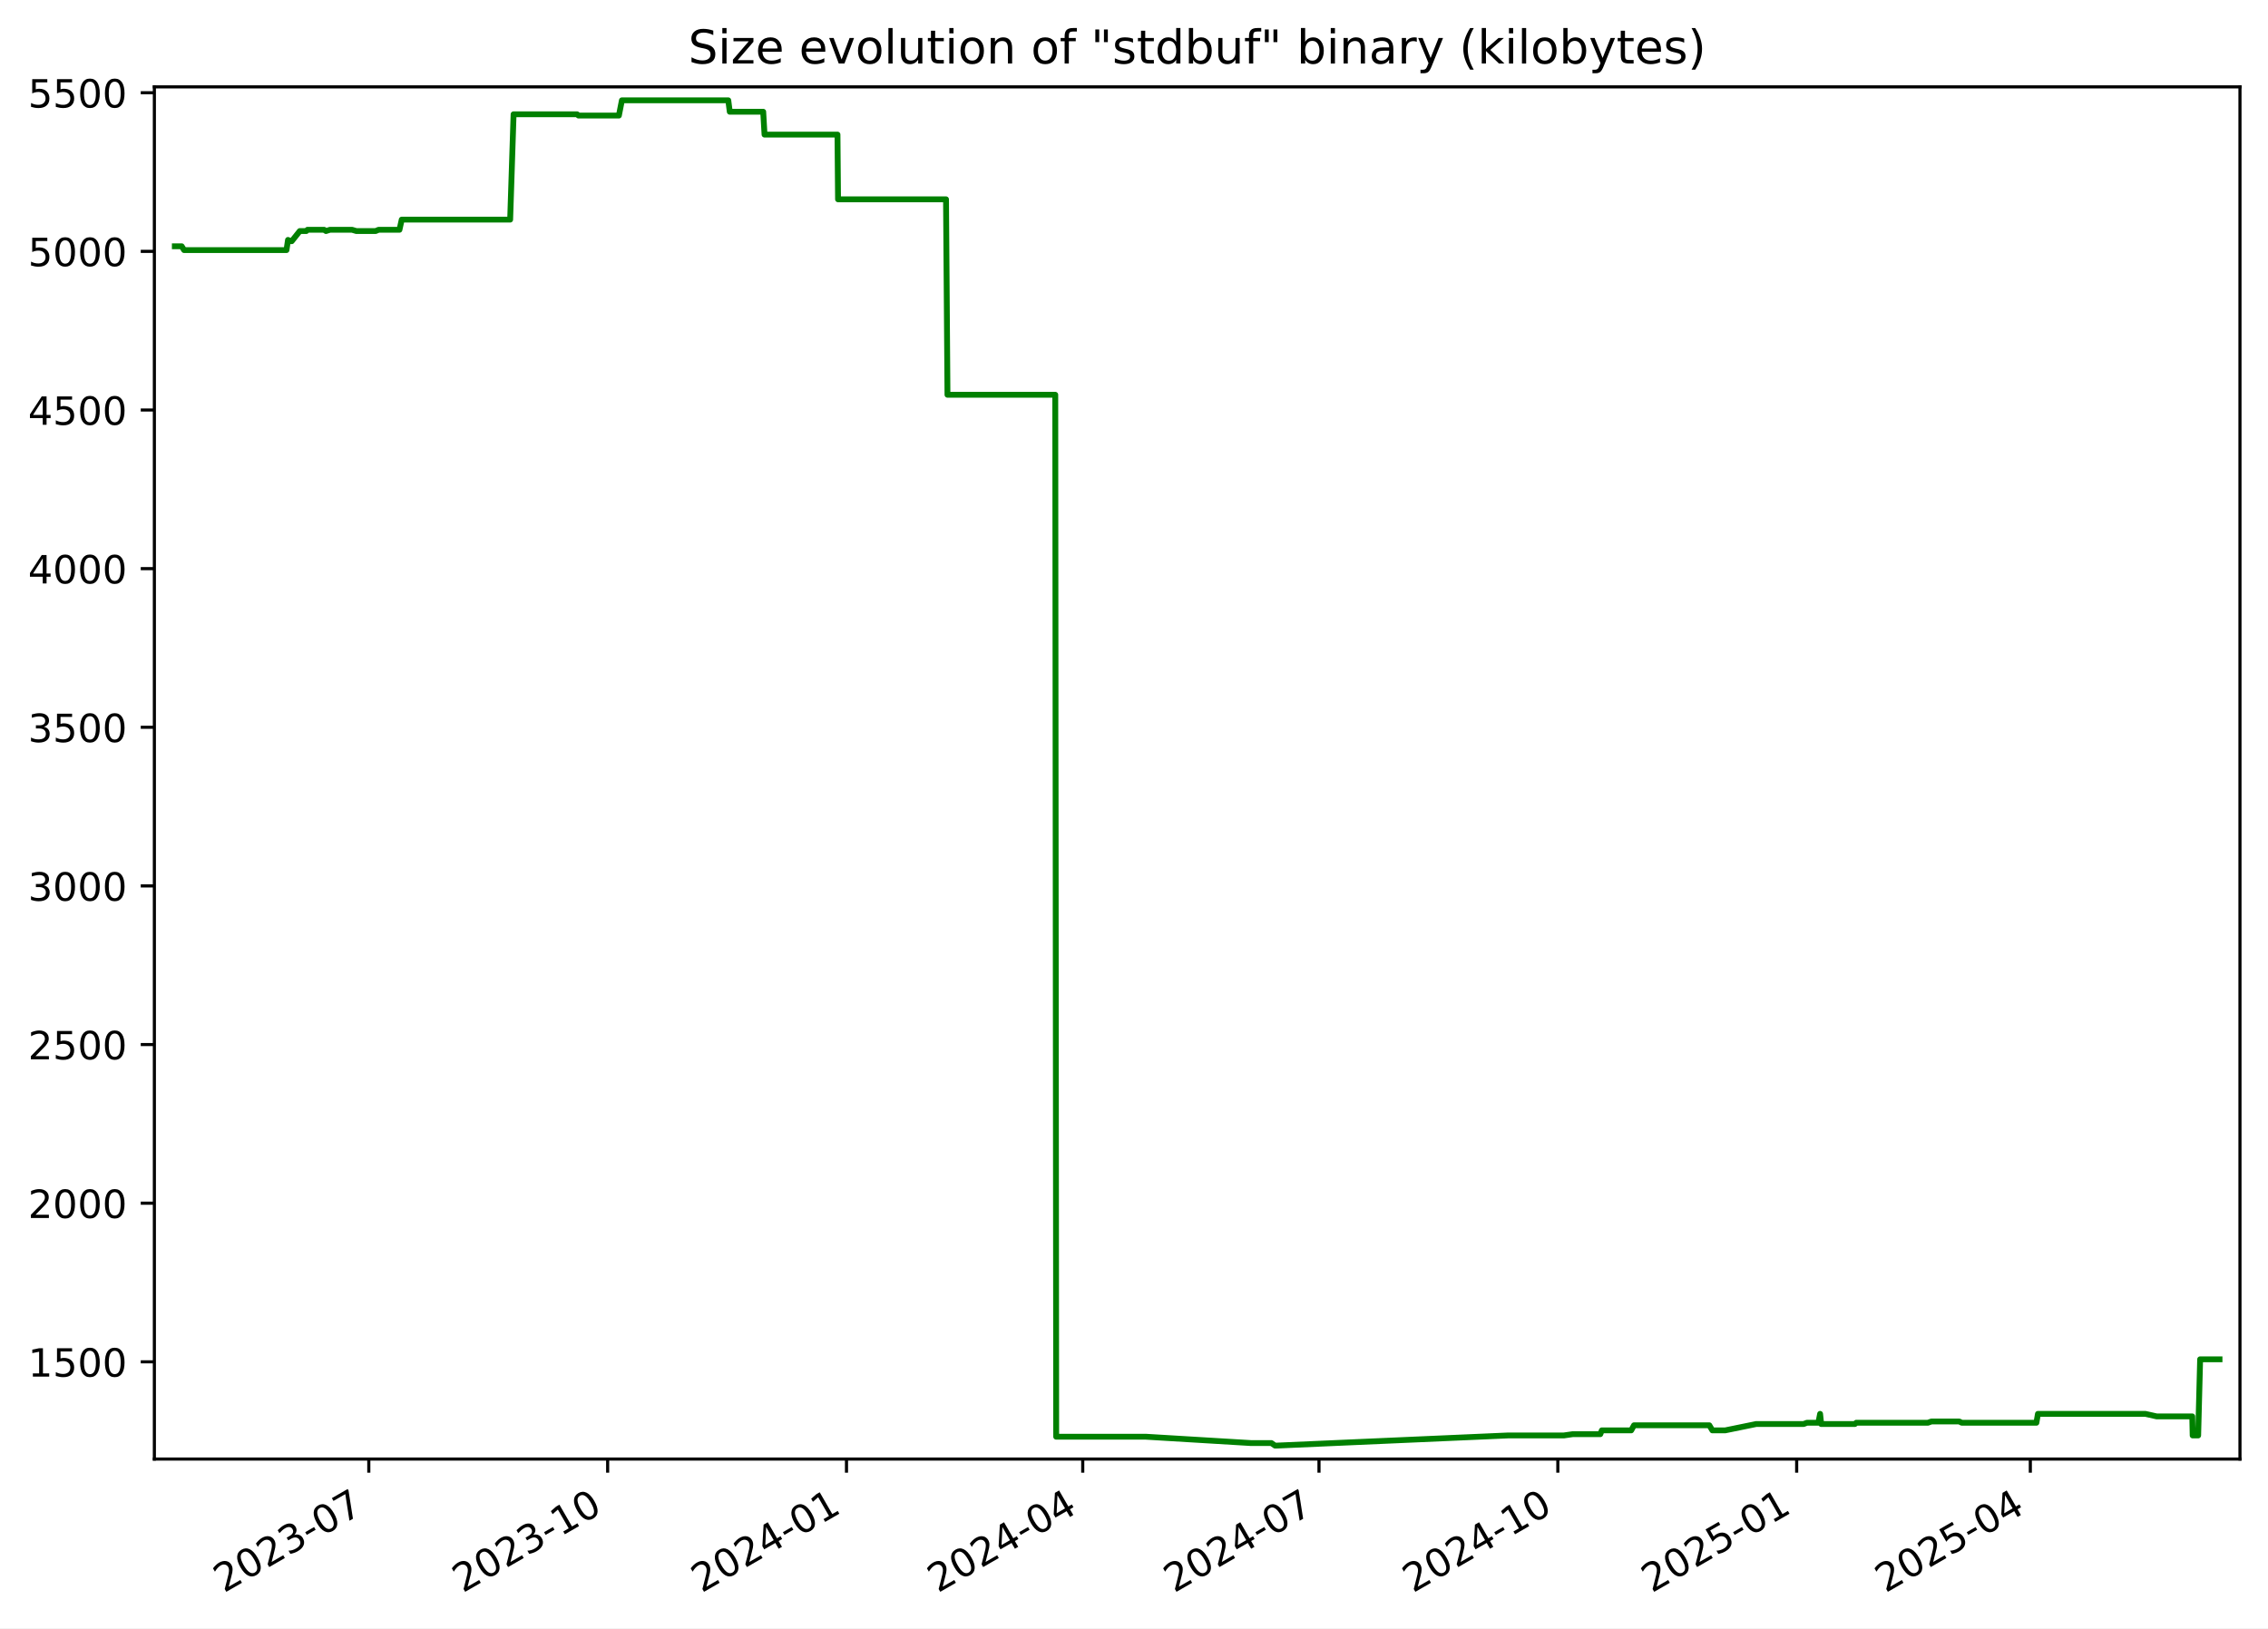
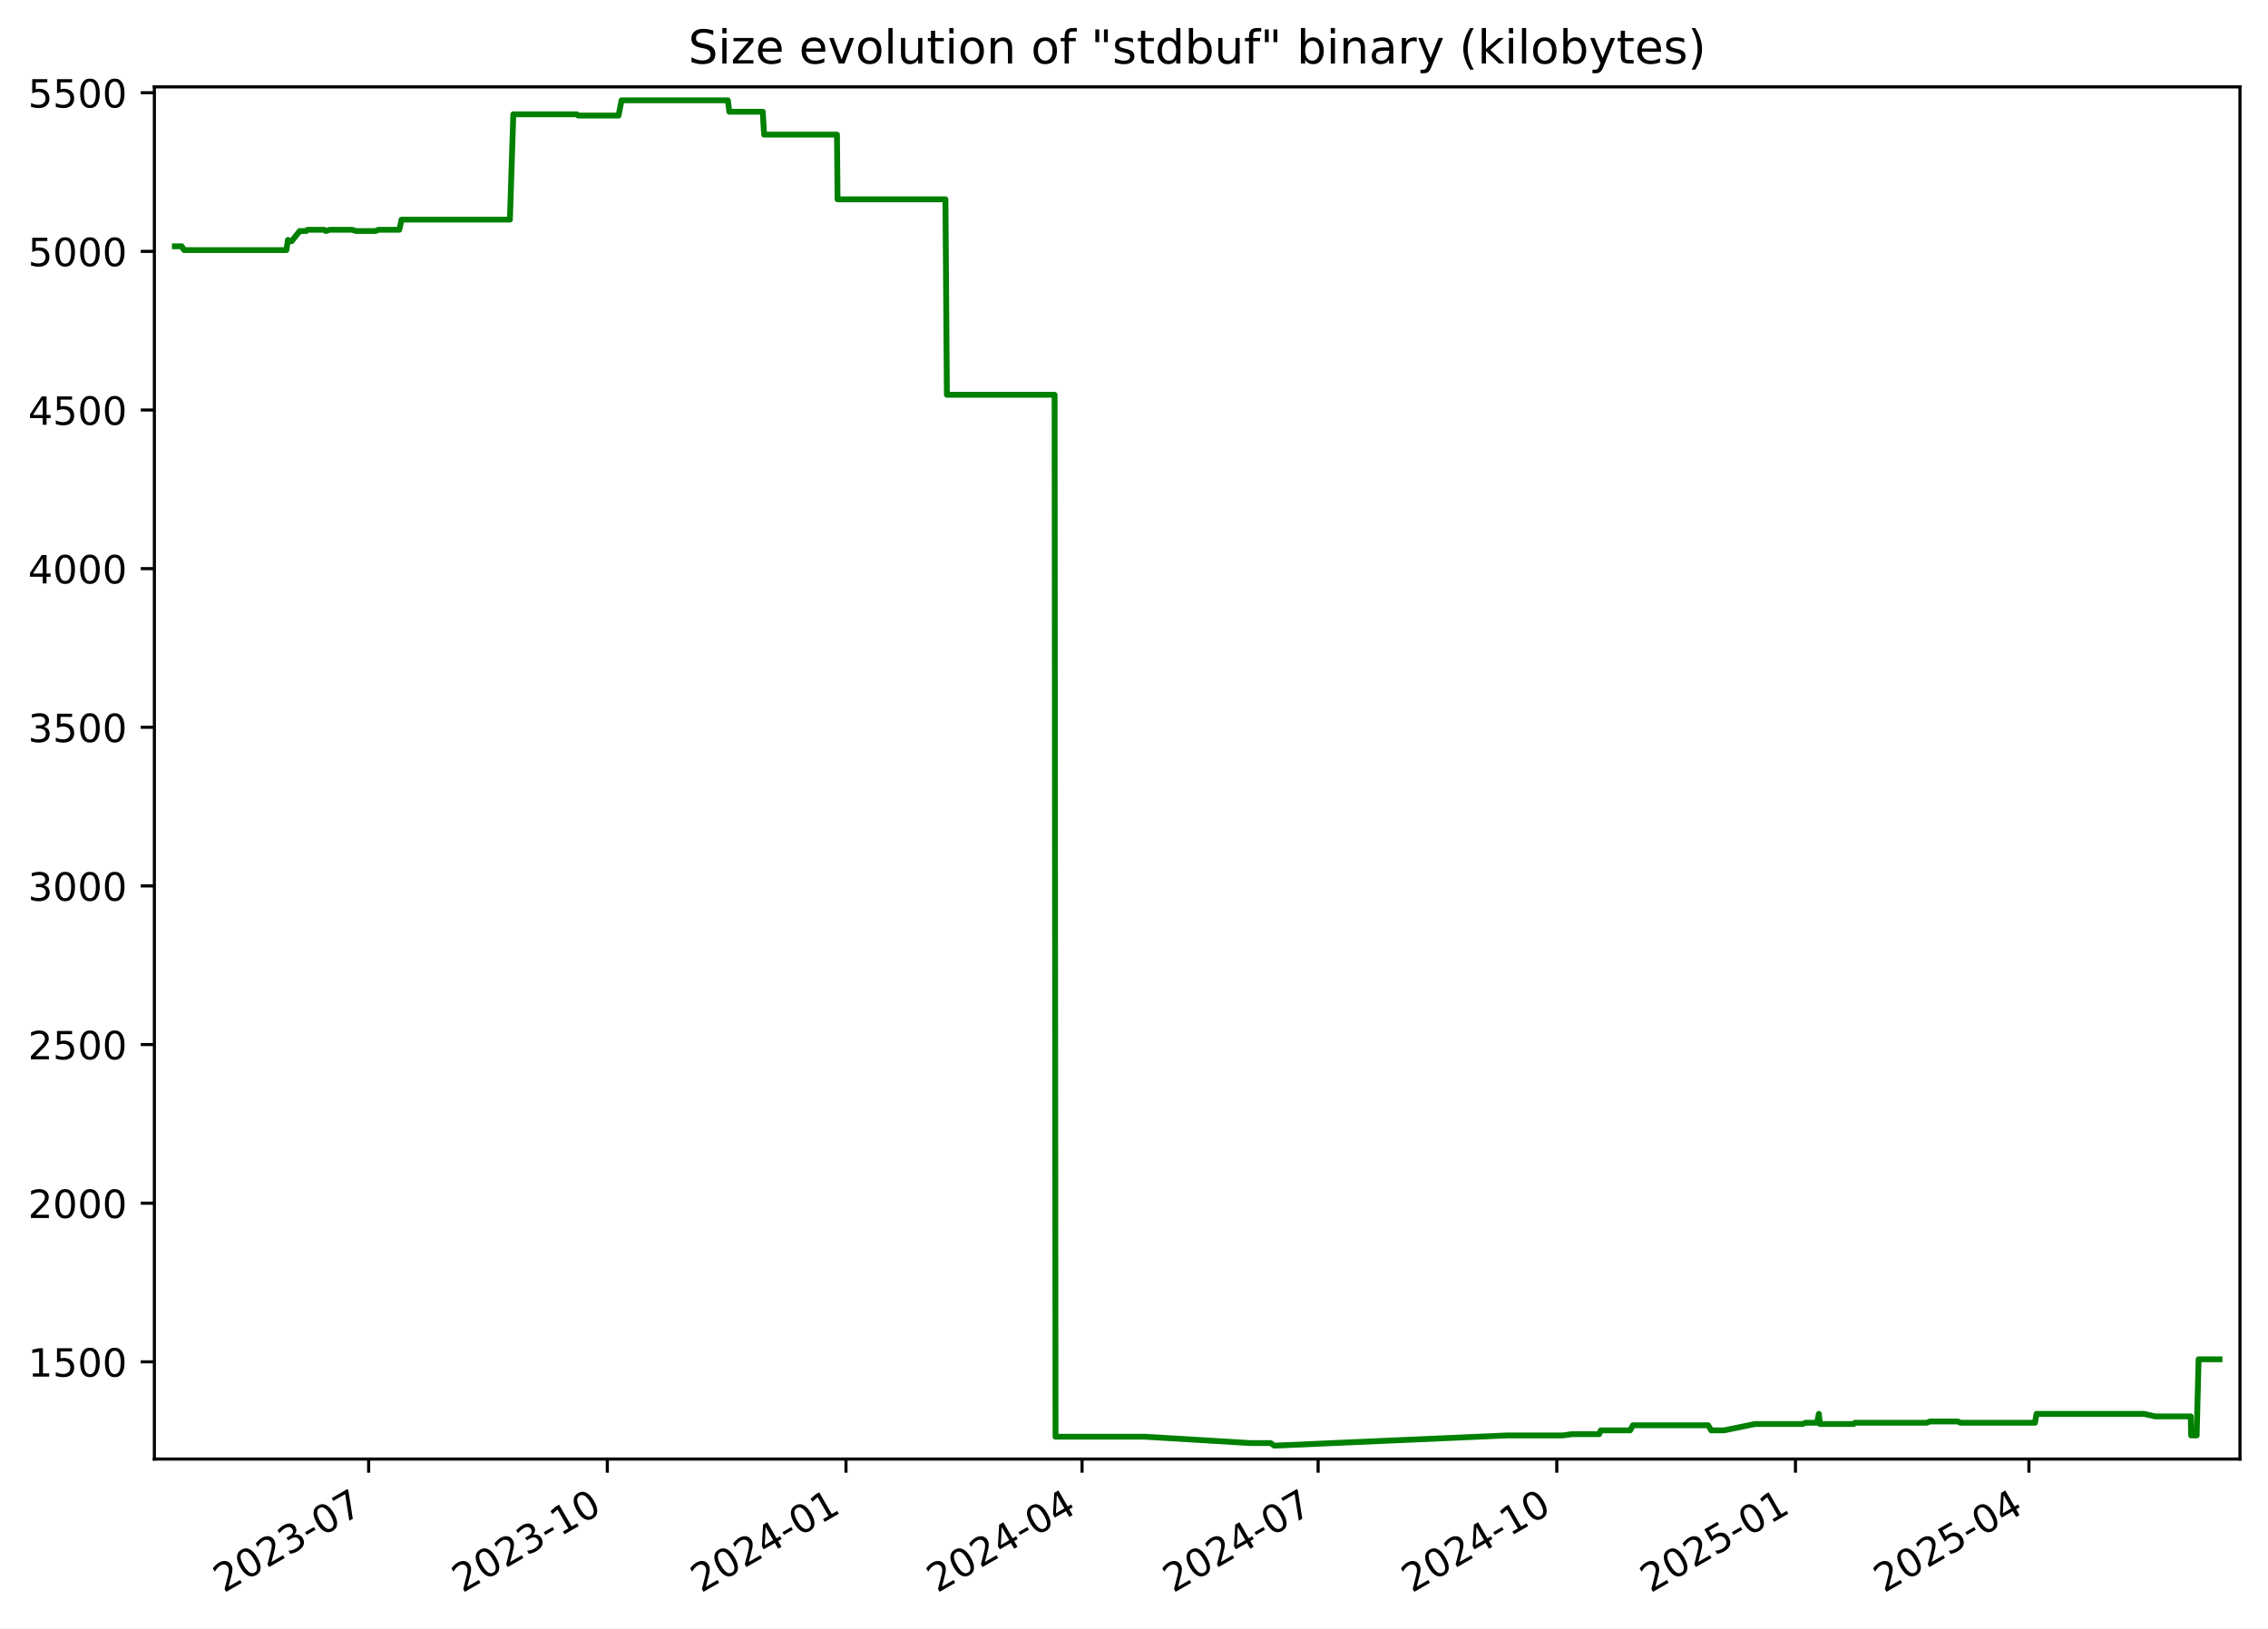
<svg xmlns="http://www.w3.org/2000/svg" xmlns:xlink="http://www.w3.org/1999/xlink" width="582.53pt" height="418.303pt" viewBox="0 0 582.53 418.303" version="1.1">
  <defs>
    <style type="text/css">*{stroke-linejoin: round; stroke-linecap: butt}</style>
  </defs>
  <g id="figure_1">
    <g id="patch_1">
      <path d="M -0 418.303  L 582.53 418.303  L 582.53 0  L -0 0  z " style="fill: #ffffff" />
    </g>
    <g id="axes_1">
      <g id="patch_2">
        <path d="M 39.65 374.83  L 575.33 374.83  L 575.33 22.318  L 39.65 22.318  z " style="fill: #ffffff" />
      </g>
      <g id="matplotlib.axis_1">
        <g id="xtick_1">
          <g id="line2d_1">
            <defs>
-               <path id="m614cffaa5e" d="M 0 0  L 0 3.5  " style="stroke: #000000; stroke-width: 0.8" />
+               <path id="m8b12511f87" d="M 0 0  L 0 3.5  " style="stroke: #000000; stroke-width: 0.8" />
            </defs>
            <g>
-               <use xlink:href="#m614cffaa5e" x="94.726" y="374.83" style="stroke: #000000; stroke-width: 0.8" />
+               <use xlink:href="#m8b12511f87" x="94.689" y="374.83" style="stroke: #000000; stroke-width: 0.8" />
            </g>
          </g>
          <g id="text_1">
-             <g transform="translate(57.50135 409.302) rotate(-30) scale(0.1 -0.1)">
+             <g transform="translate(57.4638 409.302) rotate(-30) scale(0.1 -0.1)">
              <defs>
                <path id="DejaVuSans-32" d="M 1228 531  L 3431 531  L 3431 0  L 469 0  L 469 531  Q 828 903 1448 1529  Q 2069 2156 2228 2338  Q 2531 2678 2651 2914  Q 2772 3150 2772 3378  Q 2772 3750 2511 3984  Q 2250 4219 1831 4219  Q 1534 4219 1204 4116  Q 875 4013 500 3803  L 500 4441  Q 881 4594 1212 4672  Q 1544 4750 1819 4750  Q 2544 4750 2975 4387  Q 3406 4025 3406 3419  Q 3406 3131 3298 2873  Q 3191 2616 2906 2266  Q 2828 2175 2409 1742  Q 1991 1309 1228 531  z " transform="scale(0.015625)" />
                <path id="DejaVuSans-30" d="M 2034 4250  Q 1547 4250 1301 3770  Q 1056 3291 1056 2328  Q 1056 1369 1301 889  Q 1547 409 2034 409  Q 2525 409 2770 889  Q 3016 1369 3016 2328  Q 3016 3291 2770 3770  Q 2525 4250 2034 4250  z M 2034 4750  Q 2819 4750 3233 4129  Q 3647 3509 3647 2328  Q 3647 1150 3233 529  Q 2819 -91 2034 -91  Q 1250 -91 836 529  Q 422 1150 422 2328  Q 422 3509 836 4129  Q 1250 4750 2034 4750  z " transform="scale(0.015625)" />
                <path id="DejaVuSans-33" d="M 2597 2516  Q 3050 2419 3304 2112  Q 3559 1806 3559 1356  Q 3559 666 3084 287  Q 2609 -91 1734 -91  Q 1441 -91 1130 -33  Q 819 25 488 141  L 488 750  Q 750 597 1062 519  Q 1375 441 1716 441  Q 2309 441 2620 675  Q 2931 909 2931 1356  Q 2931 1769 2642 2001  Q 2353 2234 1838 2234  L 1294 2234  L 1294 2753  L 1863 2753  Q 2328 2753 2575 2939  Q 2822 3125 2822 3475  Q 2822 3834 2567 4026  Q 2313 4219 1838 4219  Q 1578 4219 1281 4162  Q 984 4106 628 3988  L 628 4550  Q 988 4650 1302 4700  Q 1616 4750 1894 4750  Q 2613 4750 3031 4423  Q 3450 4097 3450 3541  Q 3450 3153 3228 2886  Q 3006 2619 2597 2516  z " transform="scale(0.015625)" />
                <path id="DejaVuSans-2d" d="M 313 2009  L 1997 2009  L 1997 1497  L 313 1497  L 313 2009  z " transform="scale(0.015625)" />
                <path id="DejaVuSans-37" d="M 525 4666  L 3525 4666  L 3525 4397  L 1831 0  L 1172 0  L 2766 4134  L 525 4134  L 525 4666  z " transform="scale(0.015625)" />
              </defs>
              <use xlink:href="#DejaVuSans-32" />
              <use xlink:href="#DejaVuSans-30" x="63.623" />
              <use xlink:href="#DejaVuSans-32" x="127.246" />
              <use xlink:href="#DejaVuSans-33" x="190.869" />
              <use xlink:href="#DejaVuSans-2d" x="254.492" />
              <use xlink:href="#DejaVuSans-30" x="290.576" />
              <use xlink:href="#DejaVuSans-37" x="354.199" />
            </g>
          </g>
        </g>
        <g id="xtick_2">
          <g id="line2d_2">
            <g>
-               <use xlink:href="#m614cffaa5e" x="156.073" y="374.83" style="stroke: #000000; stroke-width: 0.8" />
+               <use xlink:href="#m8b12511f87" x="155.989" y="374.83" style="stroke: #000000; stroke-width: 0.8" />
            </g>
          </g>
          <g id="text_2">
-             <g transform="translate(118.8478 409.302) rotate(-30) scale(0.1 -0.1)">
+             <g transform="translate(118.7641 409.302) rotate(-30) scale(0.1 -0.1)">
              <defs>
                <path id="DejaVuSans-31" d="M 794 531  L 1825 531  L 1825 4091  L 703 3866  L 703 4441  L 1819 4666  L 2450 4666  L 2450 531  L 3481 531  L 3481 0  L 794 0  L 794 531  z " transform="scale(0.015625)" />
              </defs>
              <use xlink:href="#DejaVuSans-32" />
              <use xlink:href="#DejaVuSans-30" x="63.623" />
              <use xlink:href="#DejaVuSans-32" x="127.246" />
              <use xlink:href="#DejaVuSans-33" x="190.869" />
              <use xlink:href="#DejaVuSans-2d" x="254.492" />
              <use xlink:href="#DejaVuSans-31" x="290.576" />
              <use xlink:href="#DejaVuSans-30" x="354.199" />
            </g>
          </g>
        </g>
        <g id="xtick_3">
          <g id="line2d_3">
            <g>
-               <use xlink:href="#m614cffaa5e" x="217.419" y="374.83" style="stroke: #000000; stroke-width: 0.8" />
+               <use xlink:href="#m8b12511f87" x="217.289" y="374.83" style="stroke: #000000; stroke-width: 0.8" />
            </g>
          </g>
          <g id="text_3">
-             <g transform="translate(180.1943 409.302) rotate(-30) scale(0.1 -0.1)">
+             <g transform="translate(180.0643 409.302) rotate(-30) scale(0.1 -0.1)">
              <defs>
                <path id="DejaVuSans-34" d="M 2419 4116  L 825 1625  L 2419 1625  L 2419 4116  z M 2253 4666  L 3047 4666  L 3047 1625  L 3713 1625  L 3713 1100  L 3047 1100  L 3047 0  L 2419 0  L 2419 1100  L 313 1100  L 313 1709  L 2253 4666  z " transform="scale(0.015625)" />
              </defs>
              <use xlink:href="#DejaVuSans-32" />
              <use xlink:href="#DejaVuSans-30" x="63.623" />
              <use xlink:href="#DejaVuSans-32" x="127.246" />
              <use xlink:href="#DejaVuSans-34" x="190.869" />
              <use xlink:href="#DejaVuSans-2d" x="254.492" />
              <use xlink:href="#DejaVuSans-30" x="290.576" />
              <use xlink:href="#DejaVuSans-31" x="354.199" />
            </g>
          </g>
        </g>
        <g id="xtick_4">
          <g id="line2d_4">
            <g>
-               <use xlink:href="#m614cffaa5e" x="278.099" y="374.83" style="stroke: #000000; stroke-width: 0.8" />
+               <use xlink:href="#m8b12511f87" x="277.923" y="374.83" style="stroke: #000000; stroke-width: 0.8" />
            </g>
          </g>
          <g id="text_4">
-             <g transform="translate(240.874 409.302) rotate(-30) scale(0.1 -0.1)">
+             <g transform="translate(240.6983 409.302) rotate(-30) scale(0.1 -0.1)">
              <use xlink:href="#DejaVuSans-32" />
              <use xlink:href="#DejaVuSans-30" x="63.623" />
              <use xlink:href="#DejaVuSans-32" x="127.246" />
              <use xlink:href="#DejaVuSans-34" x="190.869" />
              <use xlink:href="#DejaVuSans-2d" x="254.492" />
              <use xlink:href="#DejaVuSans-30" x="290.576" />
              <use xlink:href="#DejaVuSans-34" x="354.199" />
            </g>
          </g>
        </g>
        <g id="xtick_5">
          <g id="line2d_5">
            <g>
-               <use xlink:href="#m614cffaa5e" x="338.779" y="374.83" style="stroke: #000000; stroke-width: 0.8" />
+               <use xlink:href="#m8b12511f87" x="338.557" y="374.83" style="stroke: #000000; stroke-width: 0.8" />
            </g>
          </g>
          <g id="text_5">
-             <g transform="translate(301.5537 409.302) rotate(-30) scale(0.1 -0.1)">
+             <g transform="translate(301.3322 409.302) rotate(-30) scale(0.1 -0.1)">
              <use xlink:href="#DejaVuSans-32" />
              <use xlink:href="#DejaVuSans-30" x="63.623" />
              <use xlink:href="#DejaVuSans-32" x="127.246" />
              <use xlink:href="#DejaVuSans-34" x="190.869" />
              <use xlink:href="#DejaVuSans-2d" x="254.492" />
              <use xlink:href="#DejaVuSans-30" x="290.576" />
              <use xlink:href="#DejaVuSans-37" x="354.199" />
            </g>
          </g>
        </g>
        <g id="xtick_6">
          <g id="line2d_6">
            <g>
-               <use xlink:href="#m614cffaa5e" x="400.125" y="374.83" style="stroke: #000000; stroke-width: 0.8" />
+               <use xlink:href="#m8b12511f87" x="399.857" y="374.83" style="stroke: #000000; stroke-width: 0.8" />
            </g>
          </g>
          <g id="text_6">
-             <g transform="translate(362.9002 409.302) rotate(-30) scale(0.1 -0.1)">
+             <g transform="translate(362.6325 409.302) rotate(-30) scale(0.1 -0.1)">
              <use xlink:href="#DejaVuSans-32" />
              <use xlink:href="#DejaVuSans-30" x="63.623" />
              <use xlink:href="#DejaVuSans-32" x="127.246" />
              <use xlink:href="#DejaVuSans-34" x="190.869" />
              <use xlink:href="#DejaVuSans-2d" x="254.492" />
              <use xlink:href="#DejaVuSans-31" x="290.576" />
              <use xlink:href="#DejaVuSans-30" x="354.199" />
            </g>
          </g>
        </g>
        <g id="xtick_7">
          <g id="line2d_7">
            <g>
-               <use xlink:href="#m614cffaa5e" x="461.472" y="374.83" style="stroke: #000000; stroke-width: 0.8" />
+               <use xlink:href="#m8b12511f87" x="461.158" y="374.83" style="stroke: #000000; stroke-width: 0.8" />
            </g>
          </g>
          <g id="text_7">
-             <g transform="translate(424.2467 409.302) rotate(-30) scale(0.1 -0.1)">
+             <g transform="translate(423.9327 409.302) rotate(-30) scale(0.1 -0.1)">
              <defs>
                <path id="DejaVuSans-35" d="M 691 4666  L 3169 4666  L 3169 4134  L 1269 4134  L 1269 2991  Q 1406 3038 1543 3061  Q 1681 3084 1819 3084  Q 2600 3084 3056 2656  Q 3513 2228 3513 1497  Q 3513 744 3044 326  Q 2575 -91 1722 -91  Q 1428 -91 1123 -41  Q 819 9 494 109  L 494 744  Q 775 591 1075 516  Q 1375 441 1709 441  Q 2250 441 2565 725  Q 2881 1009 2881 1497  Q 2881 1984 2565 2268  Q 2250 2553 1709 2553  Q 1456 2553 1204 2497  Q 953 2441 691 2322  L 691 4666  z " transform="scale(0.015625)" />
              </defs>
              <use xlink:href="#DejaVuSans-32" />
              <use xlink:href="#DejaVuSans-30" x="63.623" />
              <use xlink:href="#DejaVuSans-32" x="127.246" />
              <use xlink:href="#DejaVuSans-35" x="190.869" />
              <use xlink:href="#DejaVuSans-2d" x="254.492" />
              <use xlink:href="#DejaVuSans-30" x="290.576" />
              <use xlink:href="#DejaVuSans-31" x="354.199" />
            </g>
          </g>
        </g>
        <g id="xtick_8">
          <g id="line2d_8">
            <g>
-               <use xlink:href="#m614cffaa5e" x="521.484" y="374.83" style="stroke: #000000; stroke-width: 0.8" />
+               <use xlink:href="#m8b12511f87" x="521.125" y="374.83" style="stroke: #000000; stroke-width: 0.8" />
            </g>
          </g>
          <g id="text_8">
-             <g transform="translate(484.2596 409.302) rotate(-30) scale(0.1 -0.1)">
+             <g transform="translate(483.9004 409.302) rotate(-30) scale(0.1 -0.1)">
              <use xlink:href="#DejaVuSans-32" />
              <use xlink:href="#DejaVuSans-30" x="63.623" />
              <use xlink:href="#DejaVuSans-32" x="127.246" />
              <use xlink:href="#DejaVuSans-35" x="190.869" />
              <use xlink:href="#DejaVuSans-2d" x="254.492" />
              <use xlink:href="#DejaVuSans-30" x="290.576" />
              <use xlink:href="#DejaVuSans-34" x="354.199" />
            </g>
          </g>
        </g>
      </g>
      <g id="matplotlib.axis_2">
        <g id="ytick_1">
          <g id="line2d_9">
            <defs>
-               <path id="me4512ee3e1" d="M 0 0  L -3.5 0  " style="stroke: #000000; stroke-width: 0.8" />
+               <path id="m1701d05e20" d="M 0 0  L -3.5 0  " style="stroke: #000000; stroke-width: 0.8" />
            </defs>
            <g>
-               <use xlink:href="#me4512ee3e1" x="39.65" y="349.856" style="stroke: #000000; stroke-width: 0.8" />
+               <use xlink:href="#m1701d05e20" x="39.65" y="349.856" style="stroke: #000000; stroke-width: 0.8" />
            </g>
          </g>
          <g id="text_9">
            <g transform="translate(7.2 353.6549) scale(0.1 -0.1)">
              <use xlink:href="#DejaVuSans-31" />
              <use xlink:href="#DejaVuSans-35" x="63.623" />
              <use xlink:href="#DejaVuSans-30" x="127.246" />
              <use xlink:href="#DejaVuSans-30" x="190.869" />
            </g>
          </g>
        </g>
        <g id="ytick_2">
          <g id="line2d_10">
            <g>
-               <use xlink:href="#me4512ee3e1" x="39.65" y="309.101" style="stroke: #000000; stroke-width: 0.8" />
+               <use xlink:href="#m1701d05e20" x="39.65" y="309.101" style="stroke: #000000; stroke-width: 0.8" />
            </g>
          </g>
          <g id="text_10">
            <g transform="translate(7.2 312.9001) scale(0.1 -0.1)">
              <use xlink:href="#DejaVuSans-32" />
              <use xlink:href="#DejaVuSans-30" x="63.623" />
              <use xlink:href="#DejaVuSans-30" x="127.246" />
              <use xlink:href="#DejaVuSans-30" x="190.869" />
            </g>
          </g>
        </g>
        <g id="ytick_3">
          <g id="line2d_11">
            <g>
-               <use xlink:href="#me4512ee3e1" x="39.65" y="268.346" style="stroke: #000000; stroke-width: 0.8" />
+               <use xlink:href="#m1701d05e20" x="39.65" y="268.346" style="stroke: #000000; stroke-width: 0.8" />
            </g>
          </g>
          <g id="text_11">
            <g transform="translate(7.2 272.1454) scale(0.1 -0.1)">
              <use xlink:href="#DejaVuSans-32" />
              <use xlink:href="#DejaVuSans-35" x="63.623" />
              <use xlink:href="#DejaVuSans-30" x="127.246" />
              <use xlink:href="#DejaVuSans-30" x="190.869" />
            </g>
          </g>
        </g>
        <g id="ytick_4">
          <g id="line2d_12">
            <g>
-               <use xlink:href="#me4512ee3e1" x="39.65" y="227.591" style="stroke: #000000; stroke-width: 0.8" />
+               <use xlink:href="#m1701d05e20" x="39.65" y="227.591" style="stroke: #000000; stroke-width: 0.8" />
            </g>
          </g>
          <g id="text_12">
            <g transform="translate(7.2 231.3907) scale(0.1 -0.1)">
              <use xlink:href="#DejaVuSans-33" />
              <use xlink:href="#DejaVuSans-30" x="63.623" />
              <use xlink:href="#DejaVuSans-30" x="127.246" />
              <use xlink:href="#DejaVuSans-30" x="190.869" />
            </g>
          </g>
        </g>
        <g id="ytick_5">
          <g id="line2d_13">
            <g>
-               <use xlink:href="#me4512ee3e1" x="39.65" y="186.837" style="stroke: #000000; stroke-width: 0.8" />
+               <use xlink:href="#m1701d05e20" x="39.65" y="186.837" style="stroke: #000000; stroke-width: 0.8" />
            </g>
          </g>
          <g id="text_13">
            <g transform="translate(7.2 190.636) scale(0.1 -0.1)">
              <use xlink:href="#DejaVuSans-33" />
              <use xlink:href="#DejaVuSans-35" x="63.623" />
              <use xlink:href="#DejaVuSans-30" x="127.246" />
              <use xlink:href="#DejaVuSans-30" x="190.869" />
            </g>
          </g>
        </g>
        <g id="ytick_6">
          <g id="line2d_14">
            <g>
-               <use xlink:href="#me4512ee3e1" x="39.65" y="146.082" style="stroke: #000000; stroke-width: 0.8" />
+               <use xlink:href="#m1701d05e20" x="39.65" y="146.082" style="stroke: #000000; stroke-width: 0.8" />
            </g>
          </g>
          <g id="text_14">
            <g transform="translate(7.2 149.8813) scale(0.1 -0.1)">
              <use xlink:href="#DejaVuSans-34" />
              <use xlink:href="#DejaVuSans-30" x="63.623" />
              <use xlink:href="#DejaVuSans-30" x="127.246" />
              <use xlink:href="#DejaVuSans-30" x="190.869" />
            </g>
          </g>
        </g>
        <g id="ytick_7">
          <g id="line2d_15">
            <g>
-               <use xlink:href="#me4512ee3e1" x="39.65" y="105.327" style="stroke: #000000; stroke-width: 0.8" />
+               <use xlink:href="#m1701d05e20" x="39.65" y="105.327" style="stroke: #000000; stroke-width: 0.8" />
            </g>
          </g>
          <g id="text_15">
            <g transform="translate(7.2 109.1266) scale(0.1 -0.1)">
              <use xlink:href="#DejaVuSans-34" />
              <use xlink:href="#DejaVuSans-35" x="63.623" />
              <use xlink:href="#DejaVuSans-30" x="127.246" />
              <use xlink:href="#DejaVuSans-30" x="190.869" />
            </g>
          </g>
        </g>
        <g id="ytick_8">
          <g id="line2d_16">
            <g>
-               <use xlink:href="#me4512ee3e1" x="39.65" y="64.573" style="stroke: #000000; stroke-width: 0.8" />
+               <use xlink:href="#m1701d05e20" x="39.65" y="64.573" style="stroke: #000000; stroke-width: 0.8" />
            </g>
          </g>
          <g id="text_16">
            <g transform="translate(7.2 68.37183) scale(0.1 -0.1)">
              <use xlink:href="#DejaVuSans-35" />
              <use xlink:href="#DejaVuSans-30" x="63.623" />
              <use xlink:href="#DejaVuSans-30" x="127.246" />
              <use xlink:href="#DejaVuSans-30" x="190.869" />
            </g>
          </g>
        </g>
        <g id="ytick_9">
          <g id="line2d_17">
            <g>
-               <use xlink:href="#me4512ee3e1" x="39.65" y="23.818" style="stroke: #000000; stroke-width: 0.8" />
+               <use xlink:href="#m1701d05e20" x="39.65" y="23.818" style="stroke: #000000; stroke-width: 0.8" />
            </g>
          </g>
          <g id="text_17">
            <g transform="translate(7.2 27.61712) scale(0.1 -0.1)">
              <use xlink:href="#DejaVuSans-35" />
              <use xlink:href="#DejaVuSans-35" x="63.623" />
              <use xlink:href="#DejaVuSans-30" x="127.246" />
              <use xlink:href="#DejaVuSans-30" x="190.869" />
            </g>
          </g>
        </g>
      </g>
      <g id="line2d_18">
-         <path d="M 44.902 63.268  L 46.667 63.268  L 47.284 64.247  L 73.584 64.247  L 73.974 61.638  L 74.69 61.964  L 74.927 61.964  L 77.005 59.356  L 78.669 59.356  L 78.981 59.03  L 83.246 59.03  L 83.726 59.356  L 84.753 59.03  L 90.421 59.03  L 91.527 59.356  L 96.474 59.356  L 97.247 59.03  L 102.601 59.03  L 103.182 56.422  L 131.033 56.422  L 131.911 29.361  L 148.214 29.361  L 148.589 29.687  L 158.96 29.687  L 159.733 25.774  L 187.058 25.774  L 187.44 28.708  L 196.03 28.708  L 196.367 34.577  L 215.105 34.577  L 215.249 51.205  L 242.982 51.205  L 243.356 101.415  L 271.044 101.415  L 271.281 369.092  L 294.29 369.092  L 321.316 370.722  L 326.546 370.722  L 327.485 371.374  L 327.891 371.374  L 387.338 368.766  L 401.662 368.766  L 403.927 368.44  L 411.031 368.44  L 411.42 367.462  L 418.968 367.462  L 419.689 366.158  L 439.035 366.158  L 439.817 367.462  L 443.1 367.462  L 451.068 365.831  L 463.244 365.831  L 464.12 365.505  L 467.043 365.505  L 467.488 363.223  L 467.767 365.831  L 476.421 365.831  L 476.778 365.505  L 495.164 365.505  L 496.089 365.179  L 503.239 365.179  L 503.866 365.505  L 523.044 365.505  L 523.437 363.223  L 551.039 363.223  L 553.953 363.875  L 563.075 363.875  L 563.179 368.766  L 564.594 368.766  L 565.1 349.204  L 570.078 349.204  L 570.078 349.204  " clip-path="url(#p4a9d095f78)" style="fill: none; stroke: #008000; stroke-width: 1.5; stroke-linecap: square" />
+         <path d="M 44.902 63.268  L 46.666 63.268  L 47.283 64.247  L 73.562 64.247  L 73.952 61.638  L 74.668 61.964  L 74.904 61.964  L 76.981 59.356  L 78.644 59.356  L 78.956 59.03  L 83.217 59.03  L 83.697 59.356  L 84.723 59.03  L 90.386 59.03  L 91.492 59.356  L 96.435 59.356  L 97.208 59.03  L 102.557 59.03  L 103.138 56.422  L 130.968 56.422  L 131.845 29.361  L 148.136 29.361  L 148.511 29.687  L 158.874 29.687  L 159.647 25.774  L 186.951 25.774  L 187.333 28.708  L 195.916 28.708  L 196.253 34.577  L 214.977 34.577  L 215.121 51.205  L 242.832 51.205  L 243.206 101.415  L 270.873 101.415  L 271.11 369.092  L 294.102 369.092  L 321.108 370.722  L 326.334 370.722  L 327.272 371.374  L 327.678 371.374  L 387.08 368.766  L 401.393 368.766  L 403.656 368.44  L 410.756 368.44  L 411.144 367.462  L 418.686 367.462  L 419.407 366.158  L 438.738 366.158  L 439.52 367.462  L 442.8 367.462  L 450.762 365.831  L 462.928 365.831  L 463.804 365.505  L 466.725 365.505  L 467.169 363.223  L 467.449 365.831  L 476.096 365.831  L 476.452 365.505  L 494.825 365.505  L 495.749 365.179  L 502.893 365.179  L 503.52 365.505  L 522.684 365.505  L 523.076 363.223  L 550.658 363.223  L 553.569 363.875  L 562.685 363.875  L 562.788 368.766  L 564.202 368.766  L 564.708 349.204  L 570.078 349.204  L 570.078 349.204  " clip-path="url(#pef7b4cf3e2)" style="fill: none; stroke: #008000; stroke-width: 1.5; stroke-linecap: square" />
      </g>
      <g id="patch_3">
        <path d="M 39.65 374.83  L 39.65 22.318  " style="fill: none; stroke: #000000; stroke-width: 0.8; stroke-linejoin: miter; stroke-linecap: square" />
      </g>
      <g id="patch_4">
        <path d="M 575.33 374.83  L 575.33 22.318  " style="fill: none; stroke: #000000; stroke-width: 0.8; stroke-linejoin: miter; stroke-linecap: square" />
      </g>
      <g id="patch_5">
        <path d="M 39.65 374.83  L 575.33 374.83  " style="fill: none; stroke: #000000; stroke-width: 0.8; stroke-linejoin: miter; stroke-linecap: square" />
      </g>
      <g id="patch_6">
        <path d="M 39.65 22.318  L 575.33 22.318  " style="fill: none; stroke: #000000; stroke-width: 0.8; stroke-linejoin: miter; stroke-linecap: square" />
      </g>
      <g id="text_18">
        <g transform="translate(176.7837 16.31812) scale(0.12 -0.12)">
          <defs>
            <path id="DejaVuSans-53" d="M 3425 4513  L 3425 3897  Q 3066 4069 2747 4153  Q 2428 4238 2131 4238  Q 1616 4238 1336 4038  Q 1056 3838 1056 3469  Q 1056 3159 1242 3001  Q 1428 2844 1947 2747  L 2328 2669  Q 3034 2534 3370 2195  Q 3706 1856 3706 1288  Q 3706 609 3251 259  Q 2797 -91 1919 -91  Q 1588 -91 1214 -16  Q 841 59 441 206  L 441 856  Q 825 641 1194 531  Q 1563 422 1919 422  Q 2459 422 2753 634  Q 3047 847 3047 1241  Q 3047 1584 2836 1778  Q 2625 1972 2144 2069  L 1759 2144  Q 1053 2284 737 2584  Q 422 2884 422 3419  Q 422 4038 858 4394  Q 1294 4750 2059 4750  Q 2388 4750 2728 4690  Q 3069 4631 3425 4513  z " transform="scale(0.015625)" />
            <path id="DejaVuSans-69" d="M 603 3500  L 1178 3500  L 1178 0  L 603 0  L 603 3500  z M 603 4863  L 1178 4863  L 1178 4134  L 603 4134  L 603 4863  z " transform="scale(0.015625)" />
            <path id="DejaVuSans-7a" d="M 353 3500  L 3084 3500  L 3084 2975  L 922 459  L 3084 459  L 3084 0  L 275 0  L 275 525  L 2438 3041  L 353 3041  L 353 3500  z " transform="scale(0.015625)" />
            <path id="DejaVuSans-65" d="M 3597 1894  L 3597 1613  L 953 1613  Q 991 1019 1311 708  Q 1631 397 2203 397  Q 2534 397 2845 478  Q 3156 559 3463 722  L 3463 178  Q 3153 47 2828 -22  Q 2503 -91 2169 -91  Q 1331 -91 842 396  Q 353 884 353 1716  Q 353 2575 817 3079  Q 1281 3584 2069 3584  Q 2775 3584 3186 3129  Q 3597 2675 3597 1894  z M 3022 2063  Q 3016 2534 2758 2815  Q 2500 3097 2075 3097  Q 1594 3097 1305 2825  Q 1016 2553 972 2059  L 3022 2063  z " transform="scale(0.015625)" />
            <path id="DejaVuSans-20" transform="scale(0.015625)" />
            <path id="DejaVuSans-76" d="M 191 3500  L 800 3500  L 1894 563  L 2988 3500  L 3597 3500  L 2284 0  L 1503 0  L 191 3500  z " transform="scale(0.015625)" />
            <path id="DejaVuSans-6f" d="M 1959 3097  Q 1497 3097 1228 2736  Q 959 2375 959 1747  Q 959 1119 1226 758  Q 1494 397 1959 397  Q 2419 397 2687 759  Q 2956 1122 2956 1747  Q 2956 2369 2687 2733  Q 2419 3097 1959 3097  z M 1959 3584  Q 2709 3584 3137 3096  Q 3566 2609 3566 1747  Q 3566 888 3137 398  Q 2709 -91 1959 -91  Q 1206 -91 779 398  Q 353 888 353 1747  Q 353 2609 779 3096  Q 1206 3584 1959 3584  z " transform="scale(0.015625)" />
            <path id="DejaVuSans-6c" d="M 603 4863  L 1178 4863  L 1178 0  L 603 0  L 603 4863  z " transform="scale(0.015625)" />
            <path id="DejaVuSans-75" d="M 544 1381  L 544 3500  L 1119 3500  L 1119 1403  Q 1119 906 1312 657  Q 1506 409 1894 409  Q 2359 409 2629 706  Q 2900 1003 2900 1516  L 2900 3500  L 3475 3500  L 3475 0  L 2900 0  L 2900 538  Q 2691 219 2414 64  Q 2138 -91 1772 -91  Q 1169 -91 856 284  Q 544 659 544 1381  z M 1991 3584  L 1991 3584  z " transform="scale(0.015625)" />
            <path id="DejaVuSans-74" d="M 1172 4494  L 1172 3500  L 2356 3500  L 2356 3053  L 1172 3053  L 1172 1153  Q 1172 725 1289 603  Q 1406 481 1766 481  L 2356 481  L 2356 0  L 1766 0  Q 1100 0 847 248  Q 594 497 594 1153  L 594 3053  L 172 3053  L 172 3500  L 594 3500  L 594 4494  L 1172 4494  z " transform="scale(0.015625)" />
            <path id="DejaVuSans-6e" d="M 3513 2113  L 3513 0  L 2938 0  L 2938 2094  Q 2938 2591 2744 2837  Q 2550 3084 2163 3084  Q 1697 3084 1428 2787  Q 1159 2491 1159 1978  L 1159 0  L 581 0  L 581 3500  L 1159 3500  L 1159 2956  Q 1366 3272 1645 3428  Q 1925 3584 2291 3584  Q 2894 3584 3203 3211  Q 3513 2838 3513 2113  z " transform="scale(0.015625)" />
            <path id="DejaVuSans-66" d="M 2375 4863  L 2375 4384  L 1825 4384  Q 1516 4384 1395 4259  Q 1275 4134 1275 3809  L 1275 3500  L 2222 3500  L 2222 3053  L 1275 3053  L 1275 0  L 697 0  L 697 3053  L 147 3053  L 147 3500  L 697 3500  L 697 3744  Q 697 4328 969 4595  Q 1241 4863 1831 4863  L 2375 4863  z " transform="scale(0.015625)" />
            <path id="DejaVuSans-22" d="M 1147 4666  L 1147 2931  L 616 2931  L 616 4666  L 1147 4666  z M 2328 4666  L 2328 2931  L 1797 2931  L 1797 4666  L 2328 4666  z " transform="scale(0.015625)" />
            <path id="DejaVuSans-73" d="M 2834 3397  L 2834 2853  Q 2591 2978 2328 3040  Q 2066 3103 1784 3103  Q 1356 3103 1142 2972  Q 928 2841 928 2578  Q 928 2378 1081 2264  Q 1234 2150 1697 2047  L 1894 2003  Q 2506 1872 2764 1633  Q 3022 1394 3022 966  Q 3022 478 2636 193  Q 2250 -91 1575 -91  Q 1294 -91 989 -36  Q 684 19 347 128  L 347 722  Q 666 556 975 473  Q 1284 391 1588 391  Q 1994 391 2212 530  Q 2431 669 2431 922  Q 2431 1156 2273 1281  Q 2116 1406 1581 1522  L 1381 1569  Q 847 1681 609 1914  Q 372 2147 372 2553  Q 372 3047 722 3315  Q 1072 3584 1716 3584  Q 2034 3584 2315 3537  Q 2597 3491 2834 3397  z " transform="scale(0.015625)" />
            <path id="DejaVuSans-64" d="M 2906 2969  L 2906 4863  L 3481 4863  L 3481 0  L 2906 0  L 2906 525  Q 2725 213 2448 61  Q 2172 -91 1784 -91  Q 1150 -91 751 415  Q 353 922 353 1747  Q 353 2572 751 3078  Q 1150 3584 1784 3584  Q 2172 3584 2448 3432  Q 2725 3281 2906 2969  z M 947 1747  Q 947 1113 1208 752  Q 1469 391 1925 391  Q 2381 391 2643 752  Q 2906 1113 2906 1747  Q 2906 2381 2643 2742  Q 2381 3103 1925 3103  Q 1469 3103 1208 2742  Q 947 2381 947 1747  z " transform="scale(0.015625)" />
            <path id="DejaVuSans-62" d="M 3116 1747  Q 3116 2381 2855 2742  Q 2594 3103 2138 3103  Q 1681 3103 1420 2742  Q 1159 2381 1159 1747  Q 1159 1113 1420 752  Q 1681 391 2138 391  Q 2594 391 2855 752  Q 3116 1113 3116 1747  z M 1159 2969  Q 1341 3281 1617 3432  Q 1894 3584 2278 3584  Q 2916 3584 3314 3078  Q 3713 2572 3713 1747  Q 3713 922 3314 415  Q 2916 -91 2278 -91  Q 1894 -91 1617 61  Q 1341 213 1159 525  L 1159 0  L 581 0  L 581 4863  L 1159 4863  L 1159 2969  z " transform="scale(0.015625)" />
            <path id="DejaVuSans-61" d="M 2194 1759  Q 1497 1759 1228 1600  Q 959 1441 959 1056  Q 959 750 1161 570  Q 1363 391 1709 391  Q 2188 391 2477 730  Q 2766 1069 2766 1631  L 2766 1759  L 2194 1759  z M 3341 1997  L 3341 0  L 2766 0  L 2766 531  Q 2569 213 2275 61  Q 1981 -91 1556 -91  Q 1019 -91 701 211  Q 384 513 384 1019  Q 384 1609 779 1909  Q 1175 2209 1959 2209  L 2766 2209  L 2766 2266  Q 2766 2663 2505 2880  Q 2244 3097 1772 3097  Q 1472 3097 1187 3025  Q 903 2953 641 2809  L 641 3341  Q 956 3463 1253 3523  Q 1550 3584 1831 3584  Q 2591 3584 2966 3190  Q 3341 2797 3341 1997  z " transform="scale(0.015625)" />
            <path id="DejaVuSans-72" d="M 2631 2963  Q 2534 3019 2420 3045  Q 2306 3072 2169 3072  Q 1681 3072 1420 2755  Q 1159 2438 1159 1844  L 1159 0  L 581 0  L 581 3500  L 1159 3500  L 1159 2956  Q 1341 3275 1631 3429  Q 1922 3584 2338 3584  Q 2397 3584 2469 3576  Q 2541 3569 2628 3553  L 2631 2963  z " transform="scale(0.015625)" />
            <path id="DejaVuSans-79" d="M 2059 -325  Q 1816 -950 1584 -1140  Q 1353 -1331 966 -1331  L 506 -1331  L 506 -850  L 844 -850  Q 1081 -850 1212 -737  Q 1344 -625 1503 -206  L 1606 56  L 191 3500  L 800 3500  L 1894 763  L 2988 3500  L 3597 3500  L 2059 -325  z " transform="scale(0.015625)" />
            <path id="DejaVuSans-28" d="M 1984 4856  Q 1566 4138 1362 3434  Q 1159 2731 1159 2009  Q 1159 1288 1364 580  Q 1569 -128 1984 -844  L 1484 -844  Q 1016 -109 783 600  Q 550 1309 550 2009  Q 550 2706 781 3412  Q 1013 4119 1484 4856  L 1984 4856  z " transform="scale(0.015625)" />
            <path id="DejaVuSans-6b" d="M 581 4863  L 1159 4863  L 1159 1991  L 2875 3500  L 3609 3500  L 1753 1863  L 3688 0  L 2938 0  L 1159 1709  L 1159 0  L 581 0  L 581 4863  z " transform="scale(0.015625)" />
            <path id="DejaVuSans-29" d="M 513 4856  L 1013 4856  Q 1481 4119 1714 3412  Q 1947 2706 1947 2009  Q 1947 1309 1714 600  Q 1481 -109 1013 -844  L 513 -844  Q 928 -128 1133 580  Q 1338 1288 1338 2009  Q 1338 2731 1133 3434  Q 928 4138 513 4856  z " transform="scale(0.015625)" />
          </defs>
          <use xlink:href="#DejaVuSans-53" />
          <use xlink:href="#DejaVuSans-69" x="63.477" />
          <use xlink:href="#DejaVuSans-7a" x="91.26" />
          <use xlink:href="#DejaVuSans-65" x="143.75" />
          <use xlink:href="#DejaVuSans-20" x="205.273" />
          <use xlink:href="#DejaVuSans-65" x="237.061" />
          <use xlink:href="#DejaVuSans-76" x="298.584" />
          <use xlink:href="#DejaVuSans-6f" x="357.764" />
          <use xlink:href="#DejaVuSans-6c" x="418.945" />
          <use xlink:href="#DejaVuSans-75" x="446.729" />
          <use xlink:href="#DejaVuSans-74" x="510.107" />
          <use xlink:href="#DejaVuSans-69" x="549.316" />
          <use xlink:href="#DejaVuSans-6f" x="577.1" />
          <use xlink:href="#DejaVuSans-6e" x="638.281" />
          <use xlink:href="#DejaVuSans-20" x="701.66" />
          <use xlink:href="#DejaVuSans-6f" x="733.447" />
          <use xlink:href="#DejaVuSans-66" x="794.629" />
          <use xlink:href="#DejaVuSans-20" x="829.834" />
          <use xlink:href="#DejaVuSans-22" x="861.621" />
          <use xlink:href="#DejaVuSans-73" x="907.617" />
          <use xlink:href="#DejaVuSans-74" x="959.717" />
          <use xlink:href="#DejaVuSans-64" x="998.926" />
          <use xlink:href="#DejaVuSans-62" x="1062.402" />
          <use xlink:href="#DejaVuSans-75" x="1125.879" />
          <use xlink:href="#DejaVuSans-66" x="1189.258" />
          <use xlink:href="#DejaVuSans-22" x="1224.463" />
          <use xlink:href="#DejaVuSans-20" x="1270.459" />
          <use xlink:href="#DejaVuSans-62" x="1302.246" />
          <use xlink:href="#DejaVuSans-69" x="1365.723" />
          <use xlink:href="#DejaVuSans-6e" x="1393.506" />
          <use xlink:href="#DejaVuSans-61" x="1456.885" />
          <use xlink:href="#DejaVuSans-72" x="1518.164" />
          <use xlink:href="#DejaVuSans-79" x="1559.277" />
          <use xlink:href="#DejaVuSans-20" x="1618.457" />
          <use xlink:href="#DejaVuSans-28" x="1650.244" />
          <use xlink:href="#DejaVuSans-6b" x="1689.258" />
          <use xlink:href="#DejaVuSans-69" x="1747.168" />
          <use xlink:href="#DejaVuSans-6c" x="1774.951" />
          <use xlink:href="#DejaVuSans-6f" x="1802.734" />
          <use xlink:href="#DejaVuSans-62" x="1863.916" />
          <use xlink:href="#DejaVuSans-79" x="1927.393" />
          <use xlink:href="#DejaVuSans-74" x="1986.572" />
          <use xlink:href="#DejaVuSans-65" x="2025.781" />
          <use xlink:href="#DejaVuSans-73" x="2087.305" />
          <use xlink:href="#DejaVuSans-29" x="2139.404" />
        </g>
      </g>
    </g>
  </g>
  <defs>
-     <clipPath id="p4a9d095f78">
+     <clipPath id="pef7b4cf3e2">
      <rect x="39.65" y="22.318" width="535.68" height="352.512" />
    </clipPath>
  </defs>
</svg>
